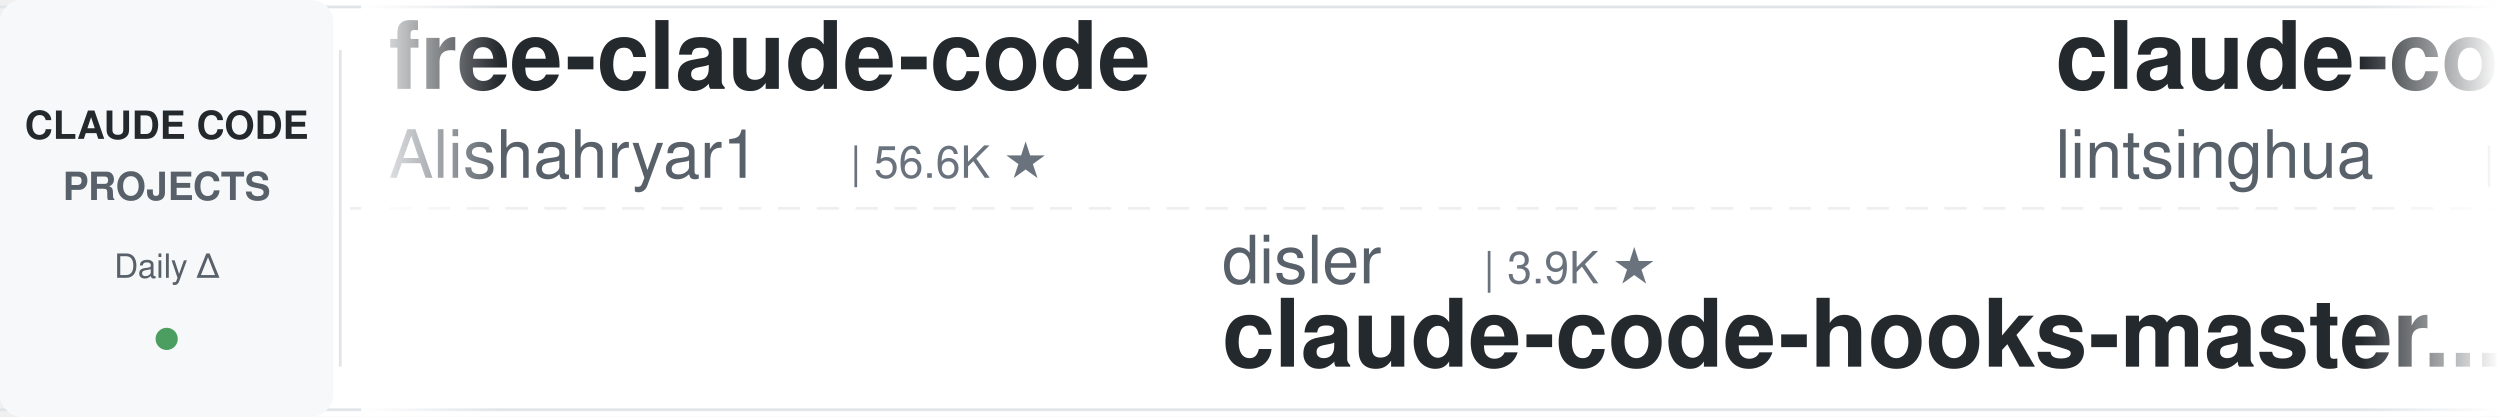
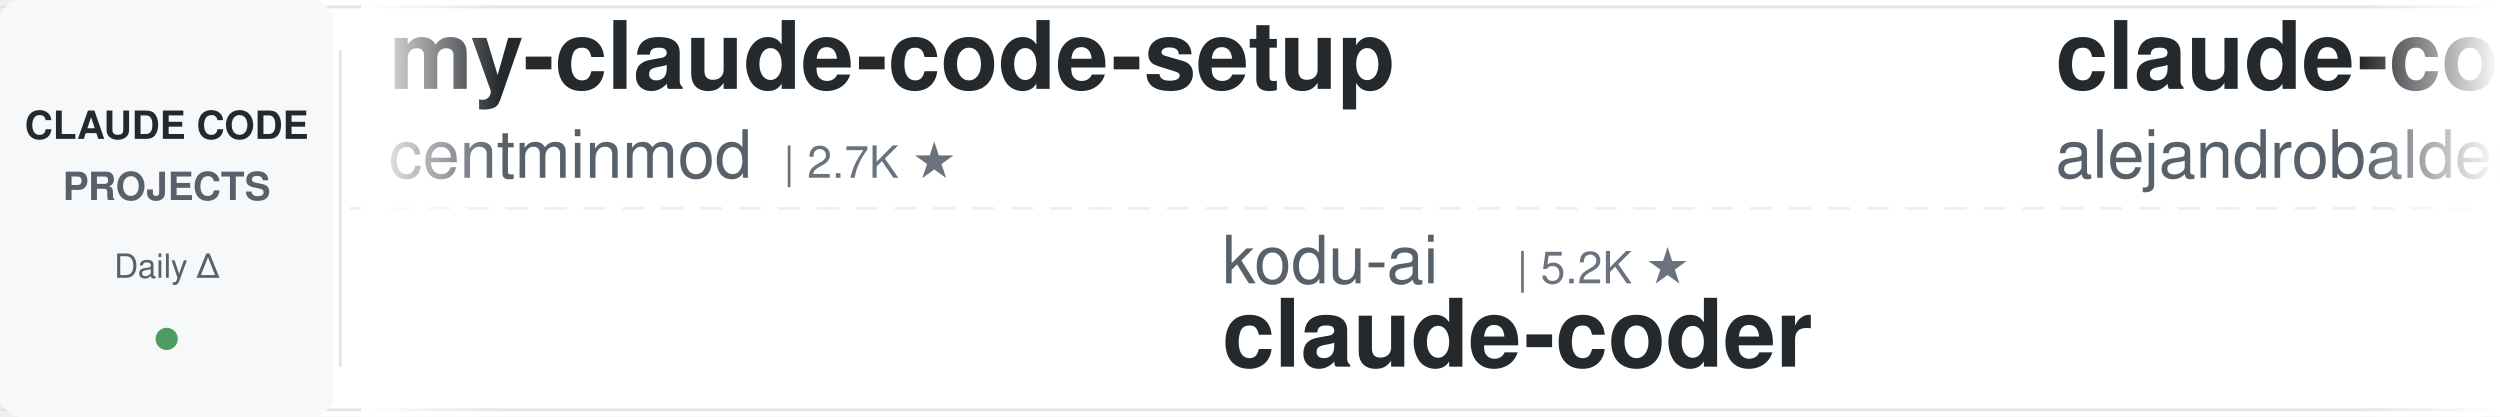
<svg xmlns="http://www.w3.org/2000/svg" width="900" height="150">
  <defs>
    <linearGradient id="leftFade" x1="0%" y1="0%" x2="100%" y2="0%">
      <stop offset="0%" style="stop-color:#ffffff;stop-opacity:1" />
      <stop offset="100%" style="stop-color:#ffffff;stop-opacity:0" />
    </linearGradient>
    <linearGradient id="rightFade" x1="0%" y1="0%" x2="100%" y2="0%">
      <stop offset="0%" style="stop-color:#ffffff;stop-opacity:0" />
      <stop offset="100%" style="stop-color:#ffffff;stop-opacity:1" />
    </linearGradient>
  </defs>
  <rect width="900" height="150" fill="#ffffff" rx="8" />
  <rect x="0" y="2" width="900" height="1" fill="#e1e4e8" />
  <rect x="0" y="147" width="900" height="1" fill="#e1e4e8" />
  <line x1="0" y1="75" x2="900" y2="75" stroke="#e1e4e8" stroke-width="1" stroke-dasharray="8 6" opacity="0.6" />
  <rect x="0" y="0" width="120" height="150" fill="#f6f8fa" rx="8" />
  <text x="60" y="50" font-family="-apple-system, BlinkMacSystemFont, 'Segoe UI', Helvetica, Arial, sans-serif" font-size="14" font-weight="600" fill="#24292e" text-anchor="middle">CLAUDE CODE</text>
  <text x="60" y="72" font-family="-apple-system, BlinkMacSystemFont, 'Segoe UI', Helvetica, Arial, sans-serif" font-size="14" font-weight="600" fill="#586069" text-anchor="middle">PROJECTS</text>
  <text x="60" y="100" font-family="-apple-system, BlinkMacSystemFont, 'Segoe UI', Helvetica, Arial, sans-serif" font-size="12" font-weight="500" fill="#586069" text-anchor="middle">Daily Δ</text>
  <circle cx="60" cy="122" r="4" fill="#22863a" opacity="0.8" />
  <rect x="122" y="18" width="1" height="114" fill="#e1e4e8" />
  <clipPath id="tickerClip">
    <rect x="130" y="0" width="770" height="150" />
  </clipPath>
  <g clip-path="url(#tickerClip)">
    <g id="tickerItems">
      <animateTransform attributeName="transform" attributeType="XML" type="translate" from="0 0" to="-3000 0" dur="54s" repeatCount="indefinite" />
      <g transform="translate(0, 0)">
-         <text x="140" y="32" font-family="-apple-system, BlinkMacSystemFont, 'Segoe UI', Helvetica, Arial, sans-serif" font-size="34" font-weight="600" fill="#24292e">free-claude-code</text>
-         <text x="140" y="64" font-family="-apple-system, BlinkMacSystemFont, 'Segoe UI', Helvetica, Arial, sans-serif" font-size="24" font-weight="400" fill="#586069">Alishahryar1</text>
-         <text x="306" y="64" font-family="-apple-system, BlinkMacSystemFont, 'Segoe UI', Helvetica, Arial, sans-serif" font-size="16" font-weight="500" fill="#6a737d">| 56.6K ★</text>
+         <text x="140" y="32" font-family="-apple-system, BlinkMacSystemFont, 'Segoe UI', Helvetica, Arial, sans-serif" font-size="34" font-weight="600" fill="#24292e">my-claude-code-setup</text>
+         <text x="140" y="64" font-family="-apple-system, BlinkMacSystemFont, 'Segoe UI', Helvetica, Arial, sans-serif" font-size="24" font-weight="400" fill="#586069">centminmod</text>
+         <text x="282" y="64" font-family="-apple-system, BlinkMacSystemFont, 'Segoe UI', Helvetica, Arial, sans-serif" font-size="16" font-weight="500" fill="#6a737d">| 2.7K ★</text>
      </g>
      <g transform="translate(300, 0)">
-         <text x="140" y="102" font-family="-apple-system, BlinkMacSystemFont, 'Segoe UI', Helvetica, Arial, sans-serif" font-size="24" font-weight="400" fill="#586069">disler</text>
-         <text x="234" y="102" font-family="-apple-system, BlinkMacSystemFont, 'Segoe UI', Helvetica, Arial, sans-serif" font-size="16" font-weight="500" fill="#6a737d">| 3.9K ★</text>
-         <text x="140" y="132" font-family="-apple-system, BlinkMacSystemFont, 'Segoe UI', Helvetica, Arial, sans-serif" font-size="34" font-weight="600" fill="#24292e">claude-code-hooks-master...</text>
+         <text x="140" y="102" font-family="-apple-system, BlinkMacSystemFont, 'Segoe UI', Helvetica, Arial, sans-serif" font-size="24" font-weight="400" fill="#586069">kodu-ai</text>
+         <text x="246" y="102" font-family="-apple-system, BlinkMacSystemFont, 'Segoe UI', Helvetica, Arial, sans-serif" font-size="16" font-weight="500" fill="#6a737d">| 5.2K ★</text>
+         <text x="140" y="132" font-family="-apple-system, BlinkMacSystemFont, 'Segoe UI', Helvetica, Arial, sans-serif" font-size="34" font-weight="600" fill="#24292e">claude-coder</text>
      </g>
      <g transform="translate(600, 0)">
-         <text x="140" y="32" font-family="-apple-system, BlinkMacSystemFont, 'Segoe UI', Helvetica, Arial, sans-serif" font-size="34" font-weight="600" fill="#24292e">claude-code-book</text>
-         <text x="140" y="64" font-family="-apple-system, BlinkMacSystemFont, 'Segoe UI', Helvetica, Arial, sans-serif" font-size="24" font-weight="400" fill="#586069">lintsinghua</text>
-         <text x="294" y="64" font-family="-apple-system, BlinkMacSystemFont, 'Segoe UI', Helvetica, Arial, sans-serif" font-size="16" font-weight="500" fill="#6a737d">| 4.3K ★</text>
+         <text x="140" y="32" font-family="-apple-system, BlinkMacSystemFont, 'Segoe UI', Helvetica, Arial, sans-serif" font-size="34" font-weight="600" fill="#24292e">claude-code-from-source</text>
+         <text x="140" y="64" font-family="-apple-system, BlinkMacSystemFont, 'Segoe UI', Helvetica, Arial, sans-serif" font-size="24" font-weight="400" fill="#586069">alejandrobalderas</text>
+         <text x="366" y="64" font-family="-apple-system, BlinkMacSystemFont, 'Segoe UI', Helvetica, Arial, sans-serif" font-size="16" font-weight="500" fill="#6a737d">| 3.0K ★</text>
      </g>
      <g transform="translate(900, 0)">
-         <text x="140" y="102" font-family="-apple-system, BlinkMacSystemFont, 'Segoe UI', Helvetica, Arial, sans-serif" font-size="24" font-weight="400" fill="#586069">SeemSeam</text>
-         <text x="258" y="102" font-family="-apple-system, BlinkMacSystemFont, 'Segoe UI', Helvetica, Arial, sans-serif" font-size="16" font-weight="500" fill="#6a737d">| 3.5K ★</text>
-         <text x="140" y="132" font-family="-apple-system, BlinkMacSystemFont, 'Segoe UI', Helvetica, Arial, sans-serif" font-size="34" font-weight="600" fill="#24292e">claude_codex_bridge</text>
+         <text x="140" y="102" font-family="-apple-system, BlinkMacSystemFont, 'Segoe UI', Helvetica, Arial, sans-serif" font-size="24" font-weight="400" fill="#586069">repowise-dev</text>
+         <text x="306" y="102" font-family="-apple-system, BlinkMacSystemFont, 'Segoe UI', Helvetica, Arial, sans-serif" font-size="16" font-weight="500" fill="#6a737d">| 1.2K ★</text>
+         <text x="140" y="132" font-family="-apple-system, BlinkMacSystemFont, 'Segoe UI', Helvetica, Arial, sans-serif" font-size="34" font-weight="600" fill="#24292e">claude-code-prompts</text>
      </g>
      <g transform="translate(1200, 0)">
-         <text x="140" y="32" font-family="-apple-system, BlinkMacSystemFont, 'Segoe UI', Helvetica, Arial, sans-serif" font-size="34" font-weight="600" fill="#24292e">awesome-claude-code</text>
-         <text x="140" y="64" font-family="-apple-system, BlinkMacSystemFont, 'Segoe UI', Helvetica, Arial, sans-serif" font-size="24" font-weight="400" fill="#586069">jqueryscript</text>
-         <text x="306" y="64" font-family="-apple-system, BlinkMacSystemFont, 'Segoe UI', Helvetica, Arial, sans-serif" font-size="16" font-weight="500" fill="#6a737d">| 523 ★</text>
+         <text x="140" y="32" font-family="-apple-system, BlinkMacSystemFont, 'Segoe UI', Helvetica, Arial, sans-serif" font-size="34" font-weight="600" fill="#24292e">Open-ClaudeCode</text>
+         <text x="140" y="64" font-family="-apple-system, BlinkMacSystemFont, 'Segoe UI', Helvetica, Arial, sans-serif" font-size="24" font-weight="400" fill="#586069">LING71671</text>
+         <text x="270" y="64" font-family="-apple-system, BlinkMacSystemFont, 'Segoe UI', Helvetica, Arial, sans-serif" font-size="16" font-weight="500" fill="#6a737d">| 962 ★</text>
      </g>
      <g transform="translate(1500, 0)">
-         <text x="140" y="102" font-family="-apple-system, BlinkMacSystemFont, 'Segoe UI', Helvetica, Arial, sans-serif" font-size="24" font-weight="400" fill="#586069">shareAI-lab</text>
-         <text x="294" y="102" font-family="-apple-system, BlinkMacSystemFont, 'Segoe UI', Helvetica, Arial, sans-serif" font-size="16" font-weight="500" fill="#6a737d">| 78.0K ★</text>
-         <text x="140" y="132" font-family="-apple-system, BlinkMacSystemFont, 'Segoe UI', Helvetica, Arial, sans-serif" font-size="34" font-weight="600" fill="#24292e">learn-claude-code</text>
+         <text x="140" y="102" font-family="-apple-system, BlinkMacSystemFont, 'Segoe UI', Helvetica, Arial, sans-serif" font-size="24" font-weight="400" fill="#586069">fuergaosi233</text>
+         <text x="306" y="102" font-family="-apple-system, BlinkMacSystemFont, 'Segoe UI', Helvetica, Arial, sans-serif" font-size="16" font-weight="500" fill="#6a737d">| 2.8K ★</text>
+         <text x="140" y="132" font-family="-apple-system, BlinkMacSystemFont, 'Segoe UI', Helvetica, Arial, sans-serif" font-size="34" font-weight="600" fill="#24292e">claude-code-proxy</text>
      </g>
      <g transform="translate(1800, 0)">
-         <text x="140" y="32" font-family="-apple-system, BlinkMacSystemFont, 'Segoe UI', Helvetica, Arial, sans-serif" font-size="34" font-weight="600" fill="#24292e">claude-code-templates</text>
-         <text x="140" y="64" font-family="-apple-system, BlinkMacSystemFont, 'Segoe UI', Helvetica, Arial, sans-serif" font-size="24" font-weight="400" fill="#586069">davila7</text>
-         <text x="246" y="64" font-family="-apple-system, BlinkMacSystemFont, 'Segoe UI', Helvetica, Arial, sans-serif" font-size="16" font-weight="500" fill="#6a737d">| 32.4K ★</text>
+         <text x="140" y="32" font-family="-apple-system, BlinkMacSystemFont, 'Segoe UI', Helvetica, Arial, sans-serif" font-size="34" font-weight="600" fill="#24292e">claude-code-hooks-master...</text>
+         <text x="140" y="64" font-family="-apple-system, BlinkMacSystemFont, 'Segoe UI', Helvetica, Arial, sans-serif" font-size="24" font-weight="400" fill="#586069">disler</text>
+         <text x="234" y="64" font-family="-apple-system, BlinkMacSystemFont, 'Segoe UI', Helvetica, Arial, sans-serif" font-size="16" font-weight="500" fill="#6a737d">| 3.9K ★</text>
      </g>
      <g transform="translate(2100, 0)">
-         <text x="140" y="102" font-family="-apple-system, BlinkMacSystemFont, 'Segoe UI', Helvetica, Arial, sans-serif" font-size="24" font-weight="400" fill="#586069">xu-xiang</text>
-         <text x="258" y="102" font-family="-apple-system, BlinkMacSystemFont, 'Segoe UI', Helvetica, Arial, sans-serif" font-size="16" font-weight="500" fill="#6a737d">| 2.0K ★</text>
-         <text x="140" y="132" font-family="-apple-system, BlinkMacSystemFont, 'Segoe UI', Helvetica, Arial, sans-serif" font-size="34" font-weight="600" fill="#24292e">everything-claude-code-z...</text>
+         <text x="140" y="102" font-family="-apple-system, BlinkMacSystemFont, 'Segoe UI', Helvetica, Arial, sans-serif" font-size="24" font-weight="400" fill="#586069">Yeachan-Heo</text>
+         <text x="294" y="102" font-family="-apple-system, BlinkMacSystemFont, 'Segoe UI', Helvetica, Arial, sans-serif" font-size="16" font-weight="500" fill="#6a737d">| 39.6K ★</text>
+         <text x="140" y="132" font-family="-apple-system, BlinkMacSystemFont, 'Segoe UI', Helvetica, Arial, sans-serif" font-size="34" font-weight="600" fill="#24292e">oh-my-claudecode</text>
      </g>
      <g transform="translate(2400, 0)">
-         <text x="140" y="32" font-family="-apple-system, BlinkMacSystemFont, 'Segoe UI', Helvetica, Arial, sans-serif" font-size="34" font-weight="600" fill="#24292e">Claude-Code-Usage-Monito...</text>
-         <text x="140" y="64" font-family="-apple-system, BlinkMacSystemFont, 'Segoe UI', Helvetica, Arial, sans-serif" font-size="24" font-weight="400" fill="#586069">Maciek-roboblog</text>
-         <text x="342" y="64" font-family="-apple-system, BlinkMacSystemFont, 'Segoe UI', Helvetica, Arial, sans-serif" font-size="16" font-weight="500" fill="#6a737d">| 8.7K ★</text>
+         <text x="140" y="32" font-family="-apple-system, BlinkMacSystemFont, 'Segoe UI', Helvetica, Arial, sans-serif" font-size="34" font-weight="600" fill="#24292e">claude-code-engineering</text>
+         <text x="140" y="64" font-family="-apple-system, BlinkMacSystemFont, 'Segoe UI', Helvetica, Arial, sans-serif" font-size="24" font-weight="400" fill="#586069">huangjia2019</text>
+         <text x="306" y="64" font-family="-apple-system, BlinkMacSystemFont, 'Segoe UI', Helvetica, Arial, sans-serif" font-size="16" font-weight="500" fill="#6a737d">| 1.1K ★</text>
      </g>
      <g transform="translate(2700, 0)">
-         <text x="140" y="102" font-family="-apple-system, BlinkMacSystemFont, 'Segoe UI', Helvetica, Arial, sans-serif" font-size="24" font-weight="400" fill="#586069">techjarves</text>
-         <text x="282" y="102" font-family="-apple-system, BlinkMacSystemFont, 'Segoe UI', Helvetica, Arial, sans-serif" font-size="16" font-weight="500" fill="#6a737d">| 1.5K ★</text>
-         <text x="140" y="132" font-family="-apple-system, BlinkMacSystemFont, 'Segoe UI', Helvetica, Arial, sans-serif" font-size="34" font-weight="600" fill="#24292e">ClaudeCode-Portable</text>
+         <text x="140" y="102" font-family="-apple-system, BlinkMacSystemFont, 'Segoe UI', Helvetica, Arial, sans-serif" font-size="24" font-weight="400" fill="#586069">Yuyz0112</text>
+         <text x="258" y="102" font-family="-apple-system, BlinkMacSystemFont, 'Segoe UI', Helvetica, Arial, sans-serif" font-size="16" font-weight="500" fill="#6a737d">| 2.4K ★</text>
+         <text x="140" y="132" font-family="-apple-system, BlinkMacSystemFont, 'Segoe UI', Helvetica, Arial, sans-serif" font-size="34" font-weight="600" fill="#24292e">claude-code-reverse</text>
      </g>
      <g transform="translate(3000, 0)">
-         <text x="140" y="32" font-family="-apple-system, BlinkMacSystemFont, 'Segoe UI', Helvetica, Arial, sans-serif" font-size="34" font-weight="600" fill="#24292e">free-claude-code</text>
-         <text x="140" y="64" font-family="-apple-system, BlinkMacSystemFont, 'Segoe UI', Helvetica, Arial, sans-serif" font-size="24" font-weight="400" fill="#586069">Alishahryar1</text>
-         <text x="306" y="64" font-family="-apple-system, BlinkMacSystemFont, 'Segoe UI', Helvetica, Arial, sans-serif" font-size="16" font-weight="500" fill="#6a737d">| 56.6K ★</text>
+         <text x="140" y="32" font-family="-apple-system, BlinkMacSystemFont, 'Segoe UI', Helvetica, Arial, sans-serif" font-size="34" font-weight="600" fill="#24292e">my-claude-code-setup</text>
+         <text x="140" y="64" font-family="-apple-system, BlinkMacSystemFont, 'Segoe UI', Helvetica, Arial, sans-serif" font-size="24" font-weight="400" fill="#586069">centminmod</text>
+         <text x="282" y="64" font-family="-apple-system, BlinkMacSystemFont, 'Segoe UI', Helvetica, Arial, sans-serif" font-size="16" font-weight="500" fill="#6a737d">| 2.7K ★</text>
      </g>
      <g transform="translate(3300, 0)">
-         <text x="140" y="102" font-family="-apple-system, BlinkMacSystemFont, 'Segoe UI', Helvetica, Arial, sans-serif" font-size="24" font-weight="400" fill="#586069">disler</text>
-         <text x="234" y="102" font-family="-apple-system, BlinkMacSystemFont, 'Segoe UI', Helvetica, Arial, sans-serif" font-size="16" font-weight="500" fill="#6a737d">| 3.9K ★</text>
-         <text x="140" y="132" font-family="-apple-system, BlinkMacSystemFont, 'Segoe UI', Helvetica, Arial, sans-serif" font-size="34" font-weight="600" fill="#24292e">claude-code-hooks-master...</text>
+         <text x="140" y="102" font-family="-apple-system, BlinkMacSystemFont, 'Segoe UI', Helvetica, Arial, sans-serif" font-size="24" font-weight="400" fill="#586069">kodu-ai</text>
+         <text x="246" y="102" font-family="-apple-system, BlinkMacSystemFont, 'Segoe UI', Helvetica, Arial, sans-serif" font-size="16" font-weight="500" fill="#6a737d">| 5.2K ★</text>
+         <text x="140" y="132" font-family="-apple-system, BlinkMacSystemFont, 'Segoe UI', Helvetica, Arial, sans-serif" font-size="34" font-weight="600" fill="#24292e">claude-coder</text>
      </g>
      <g transform="translate(3600, 0)">
-         <text x="140" y="32" font-family="-apple-system, BlinkMacSystemFont, 'Segoe UI', Helvetica, Arial, sans-serif" font-size="34" font-weight="600" fill="#24292e">claude-code-book</text>
-         <text x="140" y="64" font-family="-apple-system, BlinkMacSystemFont, 'Segoe UI', Helvetica, Arial, sans-serif" font-size="24" font-weight="400" fill="#586069">lintsinghua</text>
-         <text x="294" y="64" font-family="-apple-system, BlinkMacSystemFont, 'Segoe UI', Helvetica, Arial, sans-serif" font-size="16" font-weight="500" fill="#6a737d">| 4.3K ★</text>
+         <text x="140" y="32" font-family="-apple-system, BlinkMacSystemFont, 'Segoe UI', Helvetica, Arial, sans-serif" font-size="34" font-weight="600" fill="#24292e">claude-code-from-source</text>
+         <text x="140" y="64" font-family="-apple-system, BlinkMacSystemFont, 'Segoe UI', Helvetica, Arial, sans-serif" font-size="24" font-weight="400" fill="#586069">alejandrobalderas</text>
+         <text x="366" y="64" font-family="-apple-system, BlinkMacSystemFont, 'Segoe UI', Helvetica, Arial, sans-serif" font-size="16" font-weight="500" fill="#6a737d">| 3.0K ★</text>
      </g>
      <g transform="translate(3900, 0)">
-         <text x="140" y="102" font-family="-apple-system, BlinkMacSystemFont, 'Segoe UI', Helvetica, Arial, sans-serif" font-size="24" font-weight="400" fill="#586069">SeemSeam</text>
-         <text x="258" y="102" font-family="-apple-system, BlinkMacSystemFont, 'Segoe UI', Helvetica, Arial, sans-serif" font-size="16" font-weight="500" fill="#6a737d">| 3.5K ★</text>
-         <text x="140" y="132" font-family="-apple-system, BlinkMacSystemFont, 'Segoe UI', Helvetica, Arial, sans-serif" font-size="34" font-weight="600" fill="#24292e">claude_codex_bridge</text>
+         <text x="140" y="102" font-family="-apple-system, BlinkMacSystemFont, 'Segoe UI', Helvetica, Arial, sans-serif" font-size="24" font-weight="400" fill="#586069">repowise-dev</text>
+         <text x="306" y="102" font-family="-apple-system, BlinkMacSystemFont, 'Segoe UI', Helvetica, Arial, sans-serif" font-size="16" font-weight="500" fill="#6a737d">| 1.2K ★</text>
+         <text x="140" y="132" font-family="-apple-system, BlinkMacSystemFont, 'Segoe UI', Helvetica, Arial, sans-serif" font-size="34" font-weight="600" fill="#24292e">claude-code-prompts</text>
      </g>
    </g>
  </g>
  <rect x="130" y="0" width="50" height="150" fill="url(#leftFade)" />
  <rect x="850" y="0" width="50" height="150" fill="url(#rightFade)" />
</svg>
